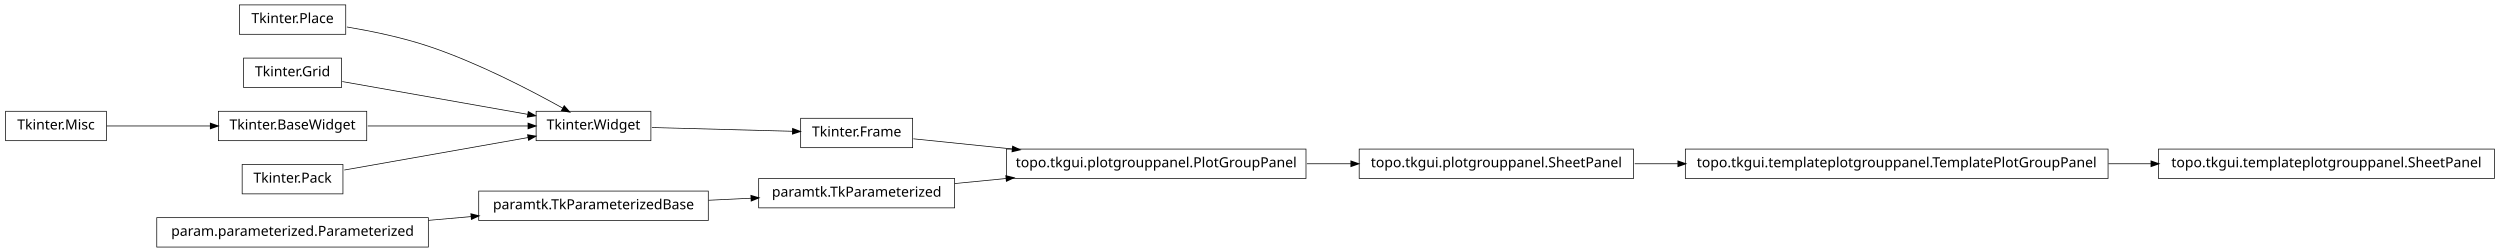
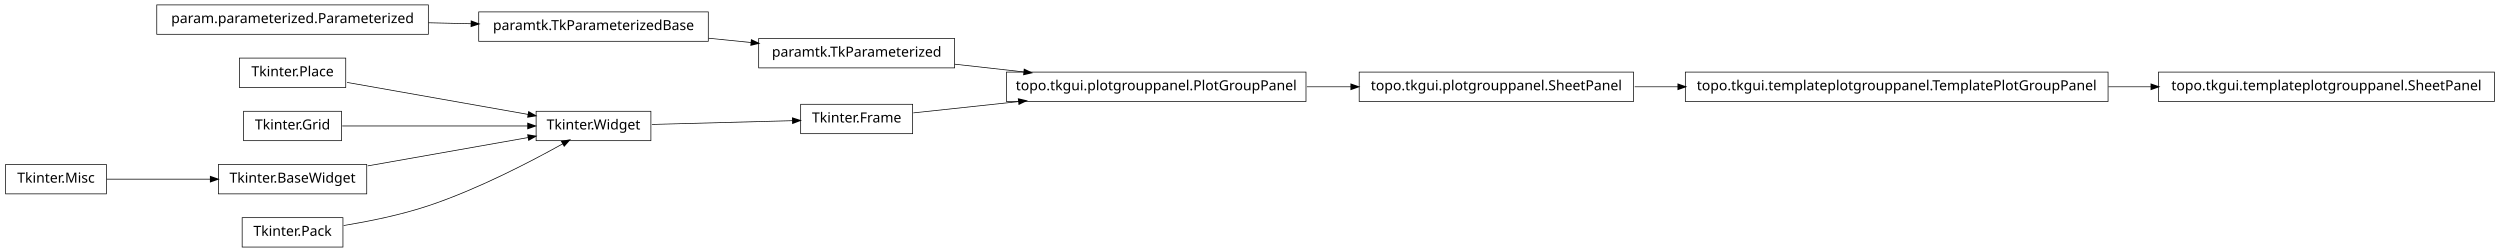
<svg xmlns="http://www.w3.org/2000/svg" width="1786pt" height="180pt" viewBox="0.00 0.00 1786.00 180.00">
  <g id="graph1" class="graph" transform="scale(1 1) rotate(0) translate(4 176)">
    <polygon fill="white" stroke="white" points="-4,5 -4,-176 1783,-176 1783,5 -4,5" />
    <g id="node1" class="node">
-       <polygon fill="none" stroke="black" stroke-width="0.5" points="1502,-69.5 1200,-69.5 1200,-48.5 1502,-48.5 1502,-69.5" />
-       <text text-anchor="middle" x="1351" y="-56.5" font-family="Vera" font-size="10.00">topo.tkgui.templateplotgrouppanel.TemplatePlotGroupPanel</text>
+       <polygon fill="none" stroke="black" stroke-width="0.5" points="648,-101.5 568,-101.5 568,-80.5 648,-80.5 648,-101.5" />
+       <text text-anchor="middle" x="608" y="-88.5" font-family="Vera" font-size="10.00">Tkinter.Frame</text>
    </g>
-     <g id="node19" class="node">
-       <polygon fill="none" stroke="black" stroke-width="0.5" points="1778,-69.5 1538,-69.5 1538,-48.5 1778,-48.5 1778,-69.5" />
-       <text text-anchor="middle" x="1658" y="-56.5" font-family="Vera" font-size="10.00">topo.tkgui.templateplotgrouppanel.SheetPanel</text>
+     <g id="node14" class="node">
+       <polygon fill="none" stroke="black" stroke-width="0.5" points="929,-124.5 715,-124.5 715,-103.5 929,-103.5 929,-124.5" />
+       <text text-anchor="middle" x="822" y="-111.5" font-family="Vera" font-size="10.00">topo.tkgui.plotgrouppanel.PlotGroupPanel</text>
    </g>
-     <g id="edge14" class="edge">
-       <path fill="none" stroke="black" stroke-width="0.5" d="M1502.25,-59C1512.43,-59 1522.63,-59 1532.66,-59" />
-       <polygon fill="black" stroke="black" points="1532.89,-60.75 1537.89,-59 1532.89,-57.25 1532.89,-60.75" />
+     <g id="edge12" class="edge">
+       <path fill="none" stroke="black" stroke-width="0.5" d="M648.503,-95.353C669.86,-97.648 697.073,-100.573 723.579,-103.422" />
+       <polygon fill="black" stroke="black" points="723.71,-105.196 728.868,-103.991 724.084,-101.716 723.71,-105.196" />
    </g>
    <g id="node2" class="node">
-       <polygon fill="none" stroke="black" stroke-width="0.5" points="1163,-69.5 967,-69.5 967,-48.5 1163,-48.5 1163,-69.5" />
-       <text text-anchor="middle" x="1065" y="-56.5" font-family="Vera" font-size="10.00">topo.tkgui.plotgrouppanel.SheetPanel</text>
-     </g>
-     <g id="edge2" class="edge">
-       <path fill="none" stroke="black" stroke-width="0.5" d="M1163.83,-59C1173.89,-59 1184.27,-59 1194.75,-59" />
-       <polygon fill="black" stroke="black" points="1194.9,-60.75 1199.9,-59 1194.9,-57.25 1194.9,-60.75" />
-     </g>
-     <g id="node4" class="node">
-       <polygon fill="none" stroke="black" stroke-width="0.5" points="648,-91.5 568,-91.5 568,-70.5 648,-70.5 648,-91.5" />
-       <text text-anchor="middle" x="608" y="-78.5" font-family="Vera" font-size="10.00">Tkinter.Frame</text>
-     </g>
-     <g id="node11" class="node">
-       <polygon fill="none" stroke="black" stroke-width="0.5" points="929,-69.5 715,-69.5 715,-48.5 929,-48.5 929,-69.5" />
-       <text text-anchor="middle" x="822" y="-56.5" font-family="Vera" font-size="10.00">topo.tkgui.plotgrouppanel.PlotGroupPanel</text>
-     </g>
-     <g id="edge26" class="edge">
-       <path fill="none" stroke="black" stroke-width="0.5" d="M648.503,-76.836C668.724,-74.757 694.194,-72.139 719.344,-69.553" />
-       <polygon fill="black" stroke="black" points="719.573,-71.289 724.368,-69.037 719.215,-67.808 719.573,-71.289" />
-     </g>
-     <g id="node5" class="node">
      <polygon fill="none" stroke="black" stroke-width="0.5" points="461,-96.5 379,-96.5 379,-75.5 461,-75.5 461,-96.5" />
      <text text-anchor="middle" x="420" y="-83.5" font-family="Vera" font-size="10.00">Tkinter.Widget</text>
    </g>
+     <g id="edge2" class="edge">
+       <path fill="none" stroke="black" stroke-width="0.5" d="M461.723,-87.11C491.481,-87.901 531.488,-88.965 562.14,-89.78" />
+       <polygon fill="black" stroke="black" points="562.318,-91.536 567.362,-89.919 562.411,-88.037 562.318,-91.536" />
+     </g>
+     <g id="node4" class="node">
+       <polygon fill="none" stroke="black" stroke-width="0.5" points="502,-167.5 338,-167.5 338,-146.5 502,-146.5 502,-167.5" />
+       <text text-anchor="middle" x="420" y="-154.5" font-family="Vera" font-size="10.00">paramtk.TkParameterizedBase</text>
+     </g>
+     <g id="node16" class="node">
+       <polygon fill="none" stroke="black" stroke-width="0.5" points="678,-148.5 538,-148.5 538,-127.5 678,-127.5 678,-148.5" />
+       <text text-anchor="middle" x="608" y="-135.5" font-family="Vera" font-size="10.00">paramtk.TkParameterized</text>
+     </g>
+     <g id="edge14" class="edge">
+       <path fill="none" stroke="black" stroke-width="0.5" d="M502.186,-148.694C512.283,-147.674 522.564,-146.634 532.554,-145.625" />
+       <polygon fill="black" stroke="black" points="532.951,-147.344 537.749,-145.1 532.599,-143.862 532.951,-147.344" />
+     </g>
+     <g id="node5" class="node">
+       <polygon fill="none" stroke="black" stroke-width="0.5" points="302,-172.5 108,-172.5 108,-151.5 302,-151.5 302,-172.5" />
+       <text text-anchor="middle" x="205" y="-159.5" font-family="Vera" font-size="10.00">param.parameterized.Parameterized</text>
+     </g>
    <g id="edge4" class="edge">
-       <path fill="none" stroke="black" stroke-width="0.5" d="M461.723,-84.89C491.481,-84.099 531.488,-83.035 562.14,-82.22" />
-       <polygon fill="black" stroke="black" points="562.411,-83.963 567.362,-82.081 562.318,-80.464 562.411,-83.963" />
+       <path fill="none" stroke="black" stroke-width="0.5" d="M302.121,-159.741C312.261,-159.506 322.525,-159.267 332.548,-159.034" />
+       <polygon fill="black" stroke="black" points="332.808,-160.778 337.766,-158.912 332.726,-157.279 332.808,-160.778" />
    </g>
    <g id="node7" class="node">
-       <polygon fill="none" stroke="black" stroke-width="0.5" points="678,-48.5 538,-48.5 538,-27.5 678,-27.5 678,-48.5" />
-       <text text-anchor="middle" x="608" y="-35.5" font-family="Vera" font-size="10.00">paramtk.TkParameterized</text>
+       <polygon fill="none" stroke="black" stroke-width="0.5" points="1778,-124.5 1538,-124.5 1538,-103.5 1778,-103.5 1778,-124.5" />
+       <text text-anchor="middle" x="1658" y="-111.5" font-family="Vera" font-size="10.00">topo.tkgui.templateplotgrouppanel.SheetPanel</text>
+     </g>
+     <g id="node8" class="node">
+       <polygon fill="none" stroke="black" stroke-width="0.5" points="1502,-124.5 1200,-124.5 1200,-103.5 1502,-103.5 1502,-124.5" />
+       <text text-anchor="middle" x="1351" y="-111.5" font-family="Vera" font-size="10.00">topo.tkgui.templateplotgrouppanel.TemplatePlotGroupPanel</text>
+     </g>
+     <g id="edge6" class="edge">
+       <path fill="none" stroke="black" stroke-width="0.5" d="M1502.25,-114C1512.43,-114 1522.63,-114 1532.66,-114" />
+       <polygon fill="black" stroke="black" points="1532.89,-115.75 1537.89,-114 1532.89,-112.25 1532.89,-115.75" />
+     </g>
+     <g id="node10" class="node">
+       <polygon fill="none" stroke="black" stroke-width="0.5" points="243,-134.5 167,-134.5 167,-113.5 243,-113.5 243,-134.5" />
+       <text text-anchor="middle" x="205" y="-121.5" font-family="Vera" font-size="10.00">Tkinter.Place</text>
+     </g>
+     <g id="edge20" class="edge">
+       <path fill="none" stroke="black" stroke-width="0.5" d="M243.935,-117.118C280.299,-110.691 334.629,-101.089 373.308,-94.252" />
+       <polygon fill="black" stroke="black" points="373.801,-95.943 378.42,-93.349 373.192,-92.496 373.801,-95.943" />
+     </g>
+     <g id="node11" class="node">
+       <polygon fill="none" stroke="black" stroke-width="0.5" points="240,-96.5 170,-96.5 170,-75.5 240,-75.5 240,-96.5" />
+       <text text-anchor="middle" x="205" y="-83.5" font-family="Vera" font-size="10.00">Tkinter.Grid</text>
+     </g>
+     <g id="edge22" class="edge">
+       <path fill="none" stroke="black" stroke-width="0.5" d="M240.503,-86C276.687,-86 333.012,-86 372.905,-86" />
+       <polygon fill="black" stroke="black" points="373.175,-87.75 378.175,-86 373.175,-84.25 373.175,-87.75" />
+     </g>
+     <g id="node12" class="node">
+       <polygon fill="none" stroke="black" stroke-width="0.5" points="72,-58.5 2.84217e-14,-58.5 0,-37.5 72,-37.5 72,-58.5" />
+       <text text-anchor="middle" x="36" y="-45.5" font-family="Vera" font-size="10.00">Tkinter.Misc</text>
+     </g>
+     <g id="node20" class="node">
+       <polygon fill="none" stroke="black" stroke-width="0.5" points="258,-58.5 152,-58.5 152,-37.5 258,-37.5 258,-58.5" />
+       <text text-anchor="middle" x="205" y="-45.5" font-family="Vera" font-size="10.00">Tkinter.BaseWidget</text>
+     </g>
+     <g id="edge26" class="edge">
+       <path fill="none" stroke="black" stroke-width="0.5" d="M72.255,-48C93.805,-48 121.651,-48 146.27,-48" />
+       <polygon fill="black" stroke="black" points="146.471,-49.75 151.471,-48 146.471,-46.25 146.471,-49.75" />
+     </g>
+     <g id="node13" class="node">
+       <polygon fill="none" stroke="black" stroke-width="0.5" points="1163,-124.5 967,-124.5 967,-103.5 1163,-103.5 1163,-124.5" />
+       <text text-anchor="middle" x="1065" y="-111.5" font-family="Vera" font-size="10.00">topo.tkgui.plotgrouppanel.SheetPanel</text>
    </g>
    <g id="edge24" class="edge">
-       <path fill="none" stroke="black" stroke-width="0.5" d="M678.072,-44.876C689.909,-46.038 702.434,-47.267 714.959,-48.496" />
-       <polygon fill="black" stroke="black" points="714.798,-50.239 719.945,-48.985 715.14,-46.755 714.798,-50.239" />
-     </g>
-     <g id="node8" class="node">
-       <polygon fill="none" stroke="black" stroke-width="0.5" points="502,-39.5 338,-39.5 338,-18.5 502,-18.5 502,-39.5" />
-       <text text-anchor="middle" x="420" y="-26.5" font-family="Vera" font-size="10.00">paramtk.TkParameterizedBase</text>
-     </g>
-     <g id="edge6" class="edge">
-       <path fill="none" stroke="black" stroke-width="0.5" d="M502.186,-32.934C512.283,-33.418 522.564,-33.91 532.554,-34.388" />
-       <polygon fill="black" stroke="black" points="532.671,-36.146 537.749,-34.637 532.839,-32.65 532.671,-36.146" />
-     </g>
-     <g id="node10" class="node">
-       <polygon fill="none" stroke="black" stroke-width="0.5" points="243,-172.5 167,-172.5 167,-151.5 243,-151.5 243,-172.5" />
-       <text text-anchor="middle" x="205" y="-159.5" font-family="Vera" font-size="10.00">Tkinter.Place</text>
-     </g>
-     <g id="edge20" class="edge">
-       <path fill="none" stroke="black" stroke-width="0.5" d="M243.825,-156.736C261.802,-153.708 283.278,-149.24 302,-143 337.006,-131.333 375.019,-111.57 398.178,-98.653" />
-       <polygon fill="black" stroke="black" points="399.105,-100.14 402.607,-96.165 397.39,-97.088 399.105,-100.14" />
+       <path fill="none" stroke="black" stroke-width="0.5" d="M1163.83,-114C1173.89,-114 1184.27,-114 1194.75,-114" />
+       <polygon fill="black" stroke="black" points="1194.9,-115.75 1199.9,-114 1194.9,-112.25 1194.9,-115.75" />
    </g>
    <g id="edge8" class="edge">
-       <path fill="none" stroke="black" stroke-width="0.5" d="M929.645,-59C940.118,-59 950.73,-59 961.165,-59" />
-       <polygon fill="black" stroke="black" points="961.272,-60.75 966.272,-59 961.272,-57.25 961.272,-60.75" />
-     </g>
-     <g id="node13" class="node">
-       <polygon fill="none" stroke="black" stroke-width="0.5" points="240,-134.5 170,-134.5 170,-113.5 240,-113.5 240,-134.5" />
-       <text text-anchor="middle" x="205" y="-121.5" font-family="Vera" font-size="10.00">Tkinter.Grid</text>
-     </g>
-     <g id="edge22" class="edge">
-       <path fill="none" stroke="black" stroke-width="0.5" d="M240.503,-117.725C276.687,-111.33 333.012,-101.375 372.905,-94.324" />
-       <polygon fill="black" stroke="black" points="373.556,-95.986 378.175,-93.392 372.947,-92.539 373.556,-95.986" />
-     </g>
-     <g id="node14" class="node">
-       <polygon fill="none" stroke="black" stroke-width="0.5" points="302,-20.5 108,-20.5 108,0.5 302,0.5 302,-20.5" />
-       <text text-anchor="middle" x="205" y="-7.5" font-family="Vera" font-size="10.00">param.parameterized.Parameterized</text>
+       <path fill="none" stroke="black" stroke-width="0.5" d="M929.645,-114C940.118,-114 950.73,-114 961.165,-114" />
+       <polygon fill="black" stroke="black" points="961.272,-115.75 966.272,-114 961.272,-112.25 961.272,-115.75" />
    </g>
    <g id="edge10" class="edge">
-       <path fill="none" stroke="black" stroke-width="0.5" d="M302.121,-18.583C312.261,-19.479 322.525,-20.386 332.548,-21.272" />
-       <polygon fill="black" stroke="black" points="332.631,-23.036 337.766,-21.733 332.939,-19.549 332.631,-23.036" />
-     </g>
-     <g id="node16" class="node">
-       <polygon fill="none" stroke="black" stroke-width="0.5" points="72,-96.5 2.84217e-14,-96.5 0,-75.5 72,-75.5 72,-96.5" />
-       <text text-anchor="middle" x="36" y="-83.5" font-family="Vera" font-size="10.00">Tkinter.Misc</text>
-     </g>
-     <g id="node17" class="node">
-       <polygon fill="none" stroke="black" stroke-width="0.5" points="258,-96.5 152,-96.5 152,-75.5 258,-75.5 258,-96.5" />
-       <text text-anchor="middle" x="205" y="-83.5" font-family="Vera" font-size="10.00">Tkinter.BaseWidget</text>
-     </g>
-     <g id="edge12" class="edge">
-       <path fill="none" stroke="black" stroke-width="0.5" d="M72.255,-86C93.805,-86 121.651,-86 146.27,-86" />
-       <polygon fill="black" stroke="black" points="146.471,-87.75 151.471,-86 146.471,-84.25 146.471,-87.75" />
+       <path fill="none" stroke="black" stroke-width="0.5" d="M678.072,-130.142C693.869,-128.37 710.89,-126.461 727.503,-124.598" />
+       <polygon fill="black" stroke="black" points="727.871,-126.318 732.644,-124.021 727.48,-122.839 727.871,-126.318" />
    </g>
    <g id="edge16" class="edge">
-       <path fill="none" stroke="black" stroke-width="0.5" d="M258.699,-86C293.881,-86 339.423,-86 373.138,-86" />
-       <polygon fill="black" stroke="black" points="373.444,-87.75 378.444,-86 373.444,-84.25 373.444,-87.75" />
+       <path fill="none" stroke="black" stroke-width="0.5" d="M258.699,-57.491C293.881,-63.709 339.423,-71.758 373.138,-77.717" />
+       <polygon fill="black" stroke="black" points="373.216,-79.508 378.444,-78.655 373.825,-76.062 373.216,-79.508" />
    </g>
    <g id="node22" class="node">
-       <polygon fill="none" stroke="black" stroke-width="0.5" points="241,-58.5 169,-58.5 169,-37.5 241,-37.5 241,-58.5" />
-       <text text-anchor="middle" x="205" y="-45.5" font-family="Vera" font-size="10.00">Tkinter.Pack</text>
+       <polygon fill="none" stroke="black" stroke-width="0.5" points="241,-20.5 169,-20.5 169,0.5 241,0.5 241,-20.5" />
+       <text text-anchor="middle" x="205" y="-7.5" font-family="Vera" font-size="10.00">Tkinter.Pack</text>
    </g>
    <g id="edge18" class="edge">
-       <path fill="none" stroke="black" stroke-width="0.5" d="M241.96,-54.532C278.269,-60.95 333.801,-70.765 373.179,-77.725" />
-       <polygon fill="black" stroke="black" points="373.154,-79.497 378.383,-78.644 373.764,-76.051 373.154,-79.497" />
+       <path fill="none" stroke="black" stroke-width="0.5" d="M241.5,-14.877C259.93,-17.907 282.464,-22.489 302,-29 337.006,-40.667 375.019,-60.43 398.178,-73.347" />
+       <polygon fill="black" stroke="black" points="397.39,-74.912 402.607,-75.835 399.105,-71.86 397.39,-74.912" />
    </g>
  </g>
</svg>
